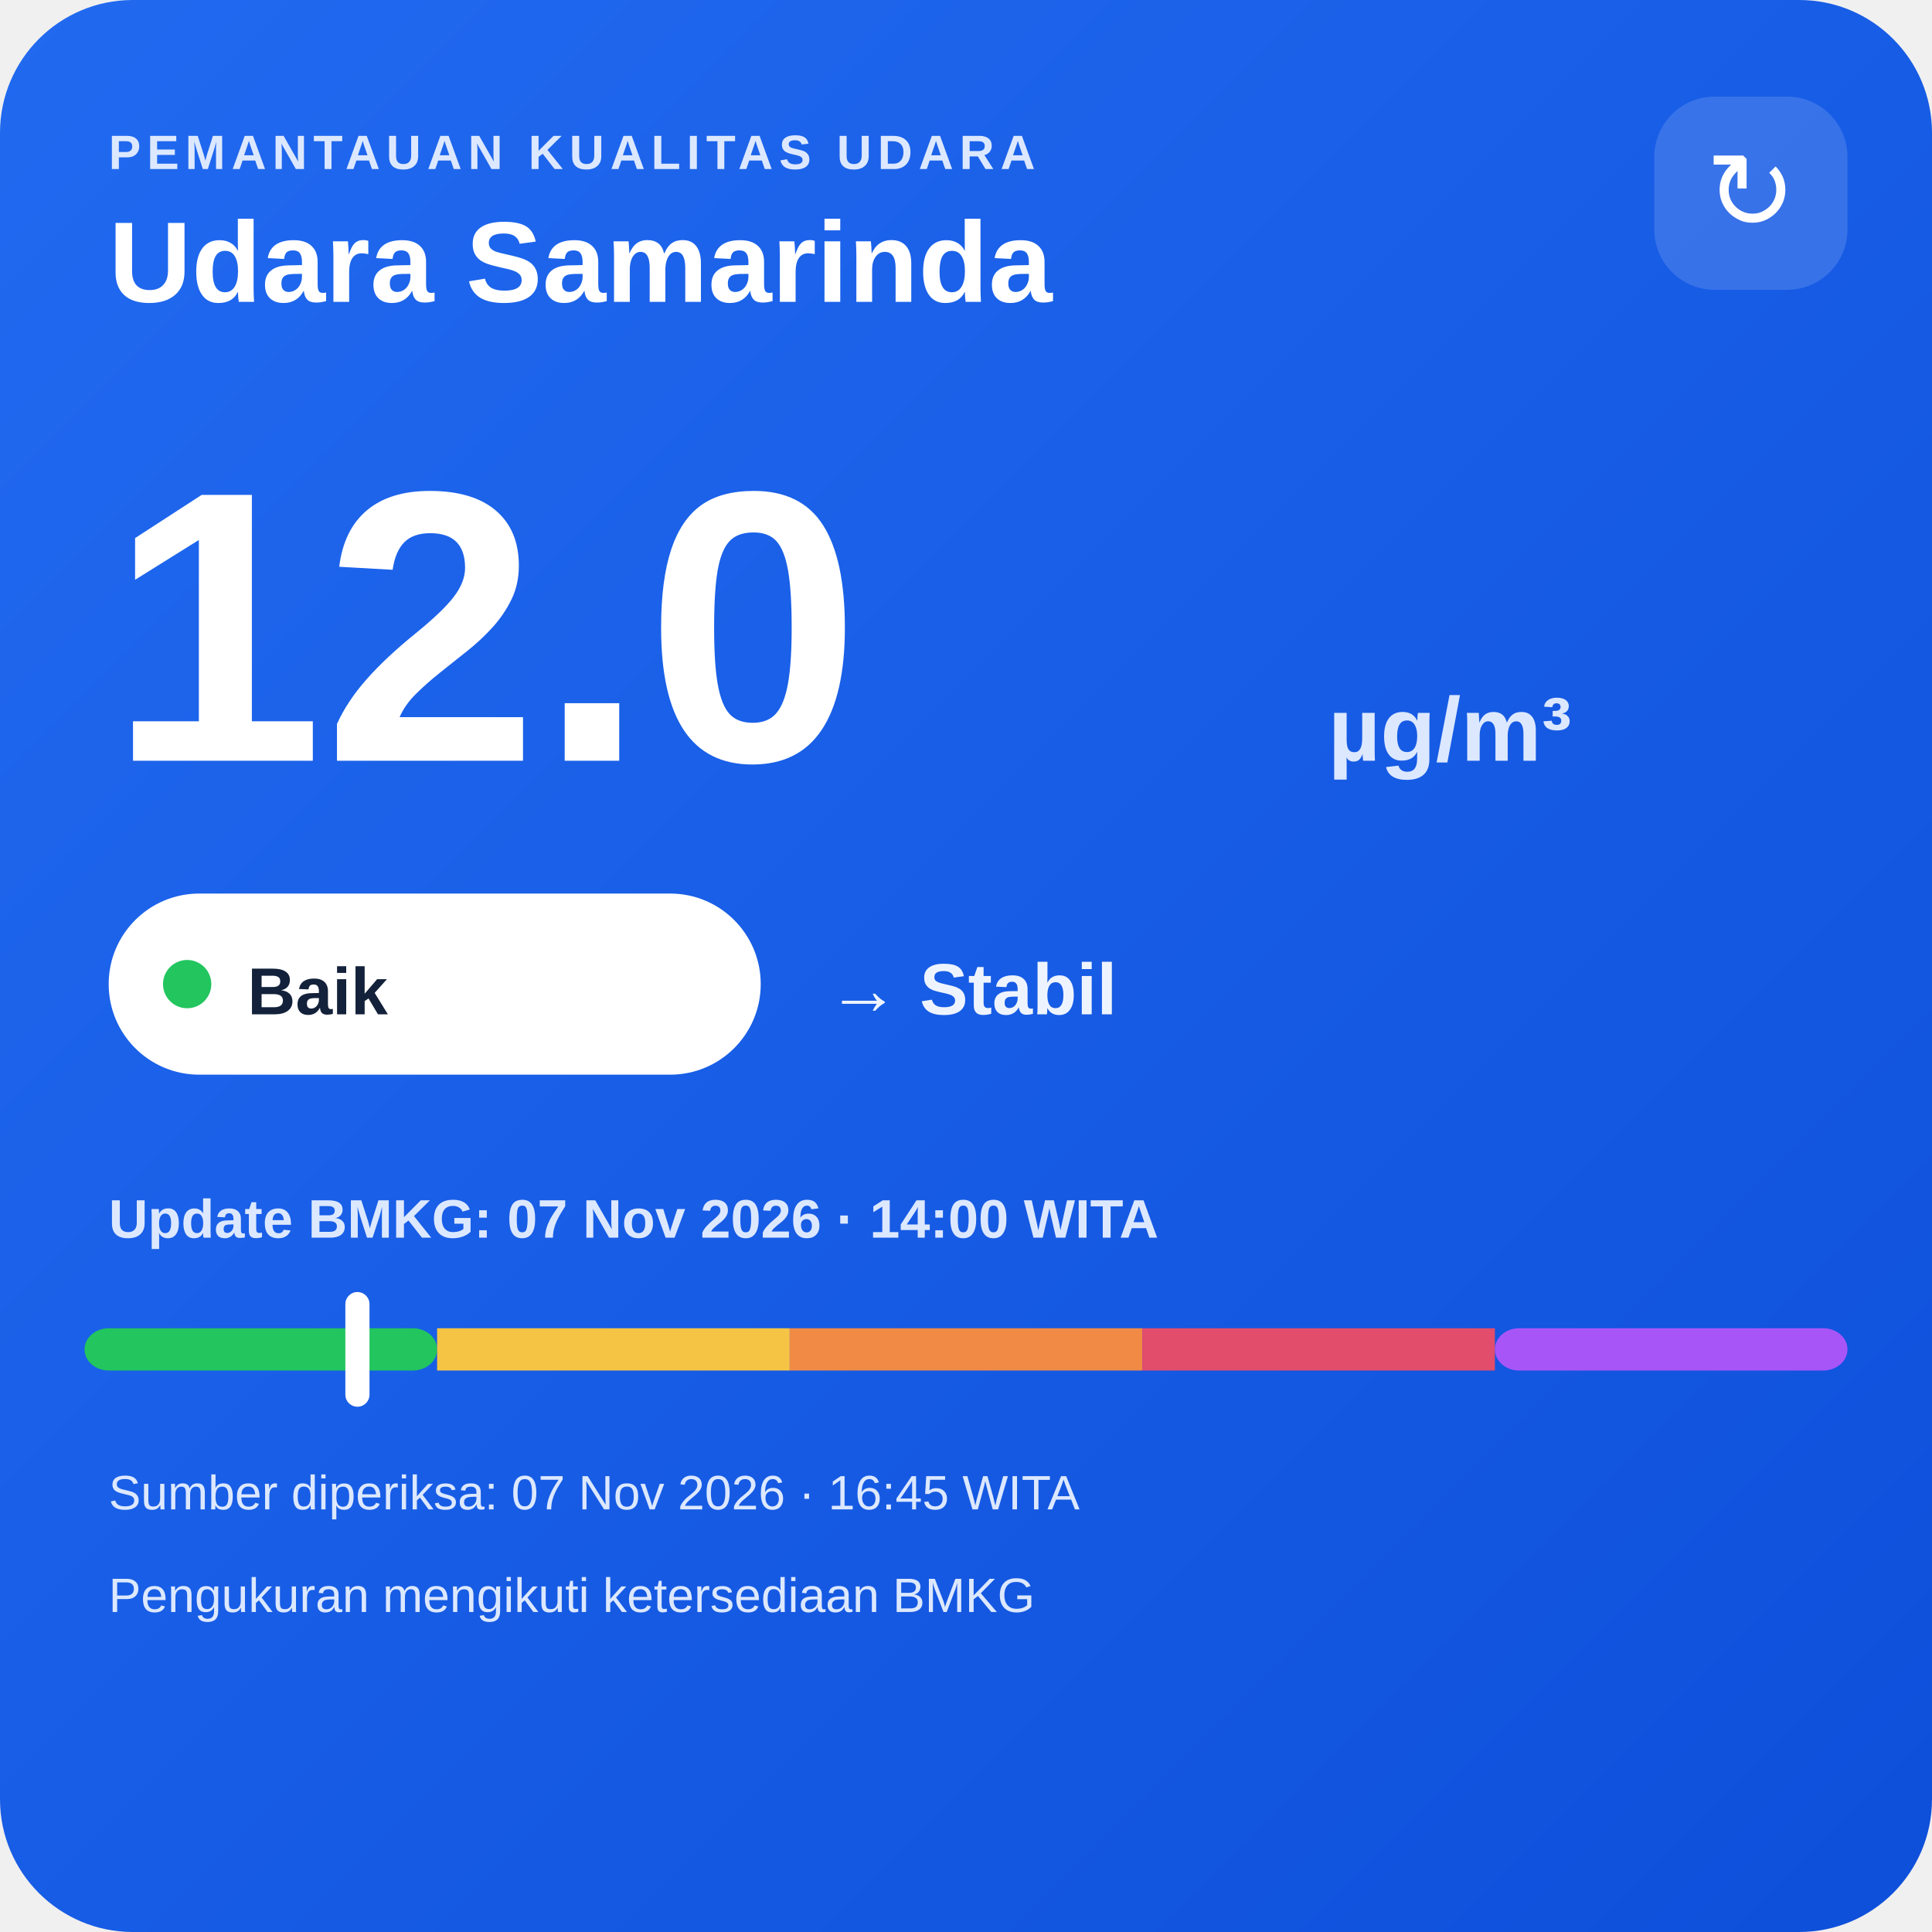
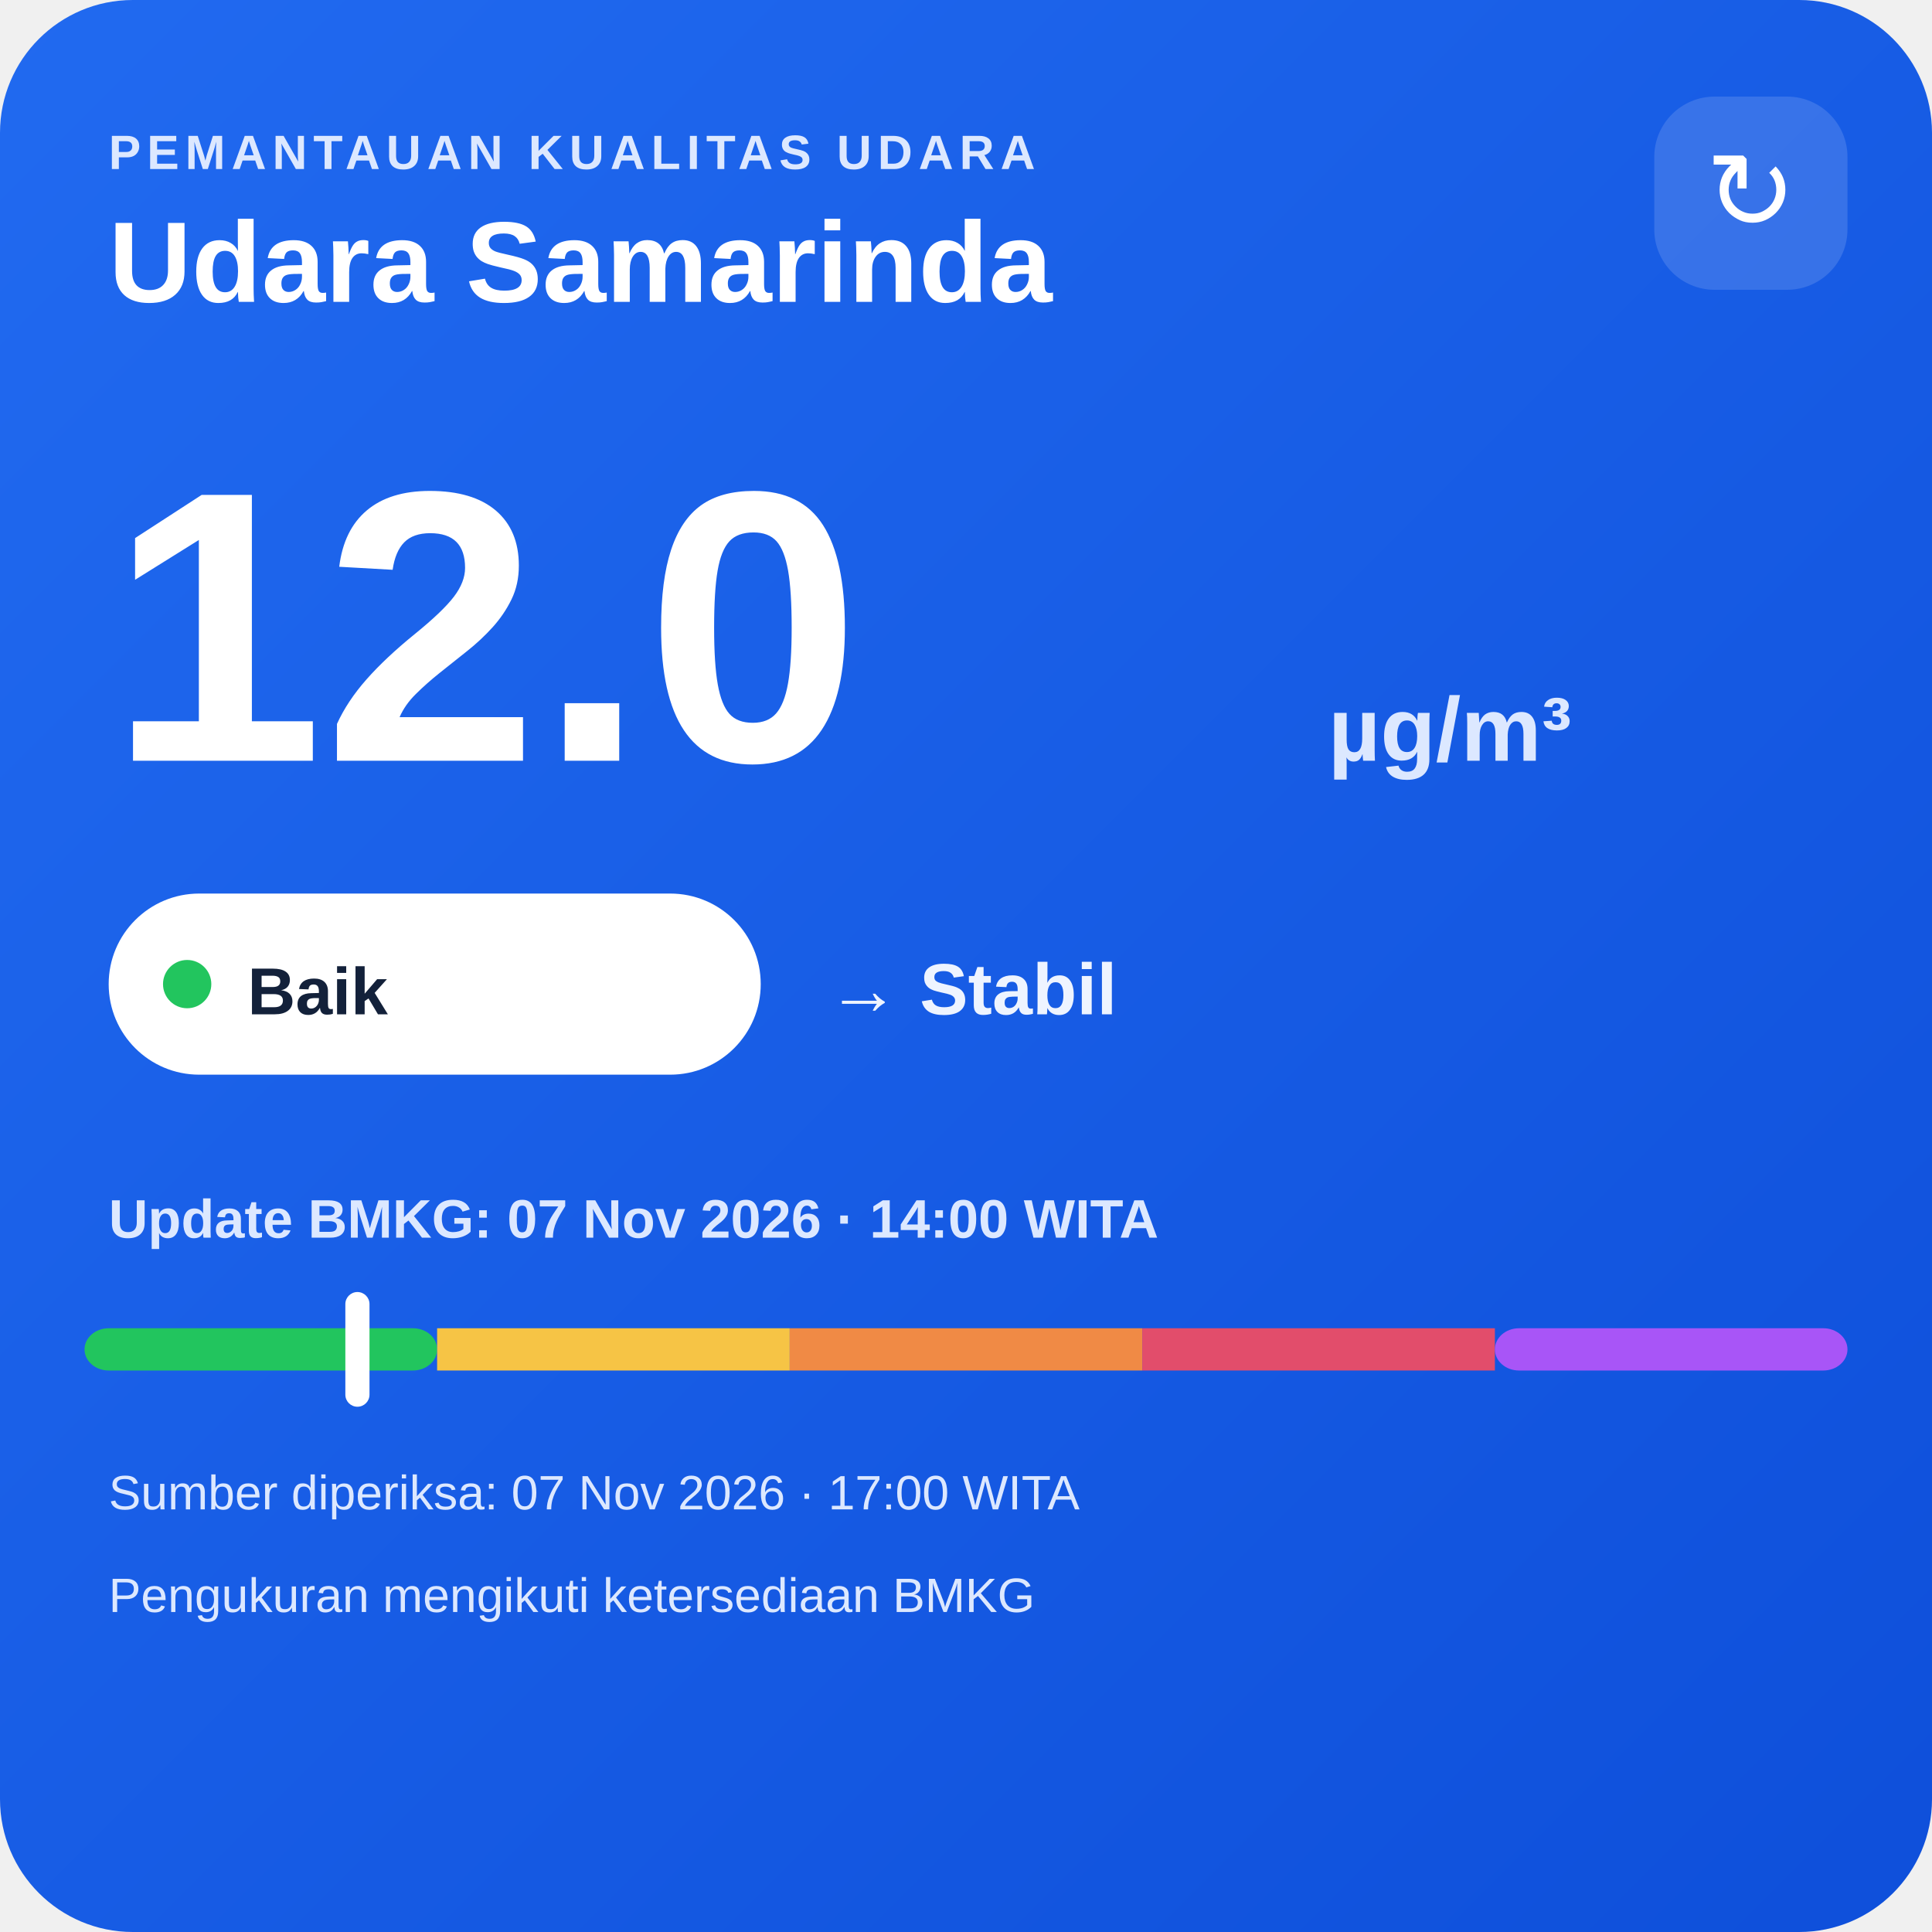
<svg xmlns="http://www.w3.org/2000/svg" width="320" height="320" viewBox="0 0 320 320">
  <defs>
    <linearGradient id="bg" x1="0" y1="0" x2="1" y2="1">
      <stop offset="0" stop-color="#216af0" />
      <stop offset="1" stop-color="#0e4fda" />
    </linearGradient>
  </defs>
  <rect width="320" height="320" rx="22" fill="url(#bg)" />
  <text x="18" y="28" fill="#dce8ff" font-family="Arial,sans-serif" font-size="8" font-weight="700" letter-spacing="1">PEMANTAUAN KUALITAS UDARA</text>
  <text x="18" y="50" fill="#ffffff" font-family="Arial,sans-serif" font-size="19" font-weight="700">Udara Samarinda</text>
  <rect x="274" y="16" width="32" height="32" rx="10" fill="#ffffff" fill-opacity=".14" />
  <text x="290" y="38" text-anchor="middle" fill="#ffffff" font-family="Arial,sans-serif" font-size="18">↻</text>
  <text x="18" y="126" fill="#ffffff" font-family="Arial,sans-serif" font-size="64" font-weight="800">12.0</text>
  <text x="220" y="126" fill="#dce8ff" font-family="Arial,sans-serif" font-size="15" font-weight="700">µg/m³</text>
  <rect x="18" y="148" width="108" height="30" rx="15" fill="#ffffff" />
  <circle cx="31" cy="163" r="4" fill="#22c55e" />
  <text x="41" y="168" fill="#13213a" font-family="Arial,sans-serif" font-size="11" font-weight="700">Baik</text>
  <text x="137" y="168" fill="#eef4ff" font-family="Arial,sans-serif" font-size="12" font-weight="700">→ Stabil</text>
  <text x="18" y="205" fill="#dce8ff" font-family="Arial,sans-serif" font-size="9" font-weight="700">Update BMKG: 07 Nov 2026 · 14:00 WITA</text>
  <rect x="14" y="220" width="58.4" height="7" rx="4" fill="#22c55e" />
  <rect x="72.4" y="220" width="58.4" height="7" fill="#f6c445" />
  <rect x="130.8" y="220" width="58.4" height="7" fill="#f08a45" />
  <rect x="189.2" y="220" width="58.4" height="7" fill="#e24d6b" />
  <rect x="247.6" y="220" width="58.4" height="7" rx="4" fill="#a855f7" />
  <rect x="57.2" y="214" width="4" height="19" rx="2" fill="#ffffff" />
-   <text x="18" y="250" fill="#dce8ff" font-family="Arial,sans-serif" font-size="8">Sumber diperiksa: 07 Nov 2026 · 16:45 WITA</text>
+   <text x="18" y="250" fill="#dce8ff" font-family="Arial,sans-serif" font-size="8">Sumber diperiksa: 07 Nov 2026 · 17:00 WITA</text>
  <text x="18" y="267" fill="#dce8ff" font-family="Arial,sans-serif" font-size="8">Pengukuran mengikuti ketersediaan BMKG</text>
</svg>
